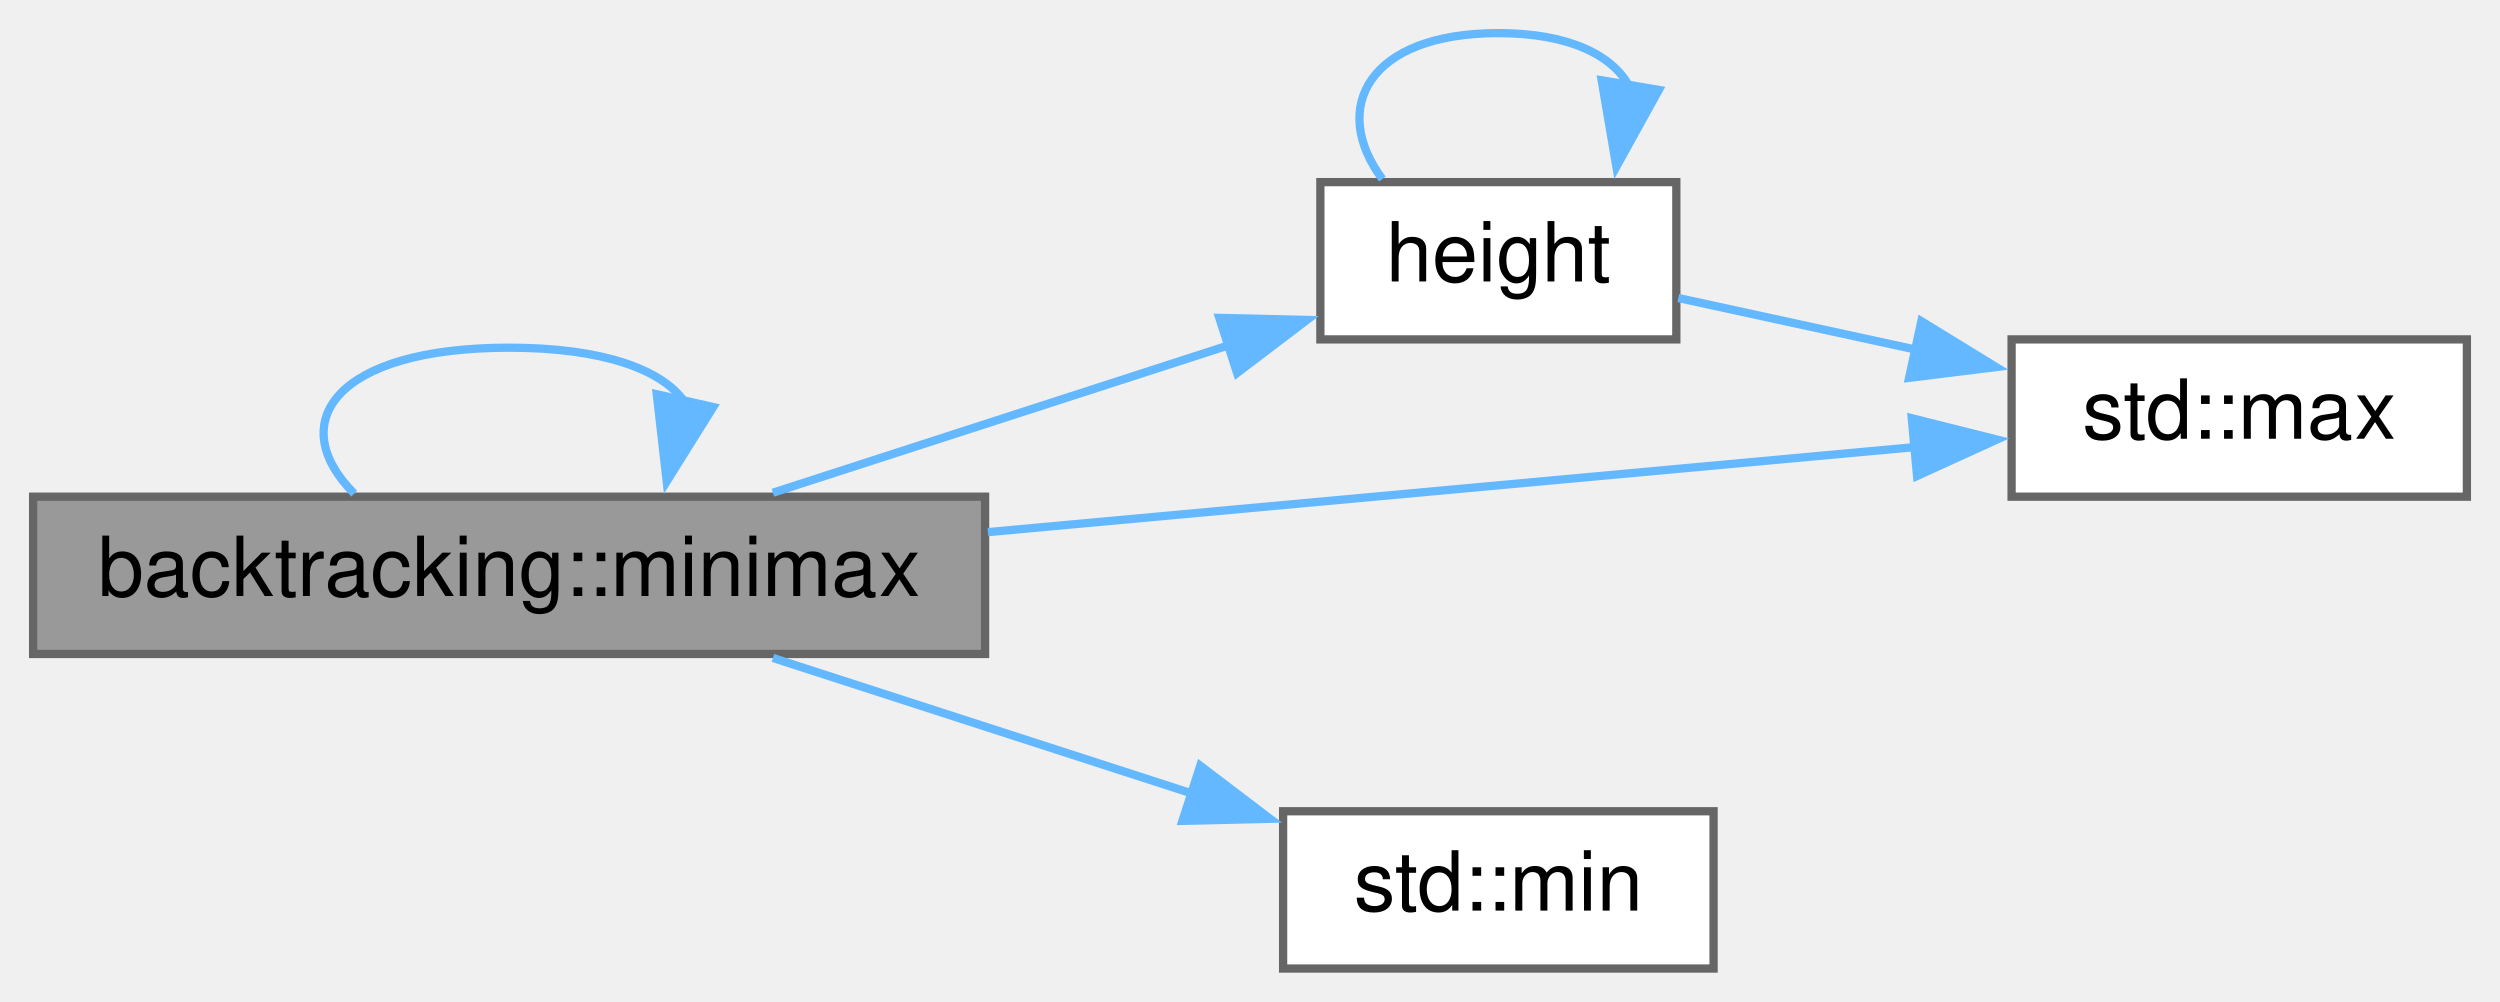
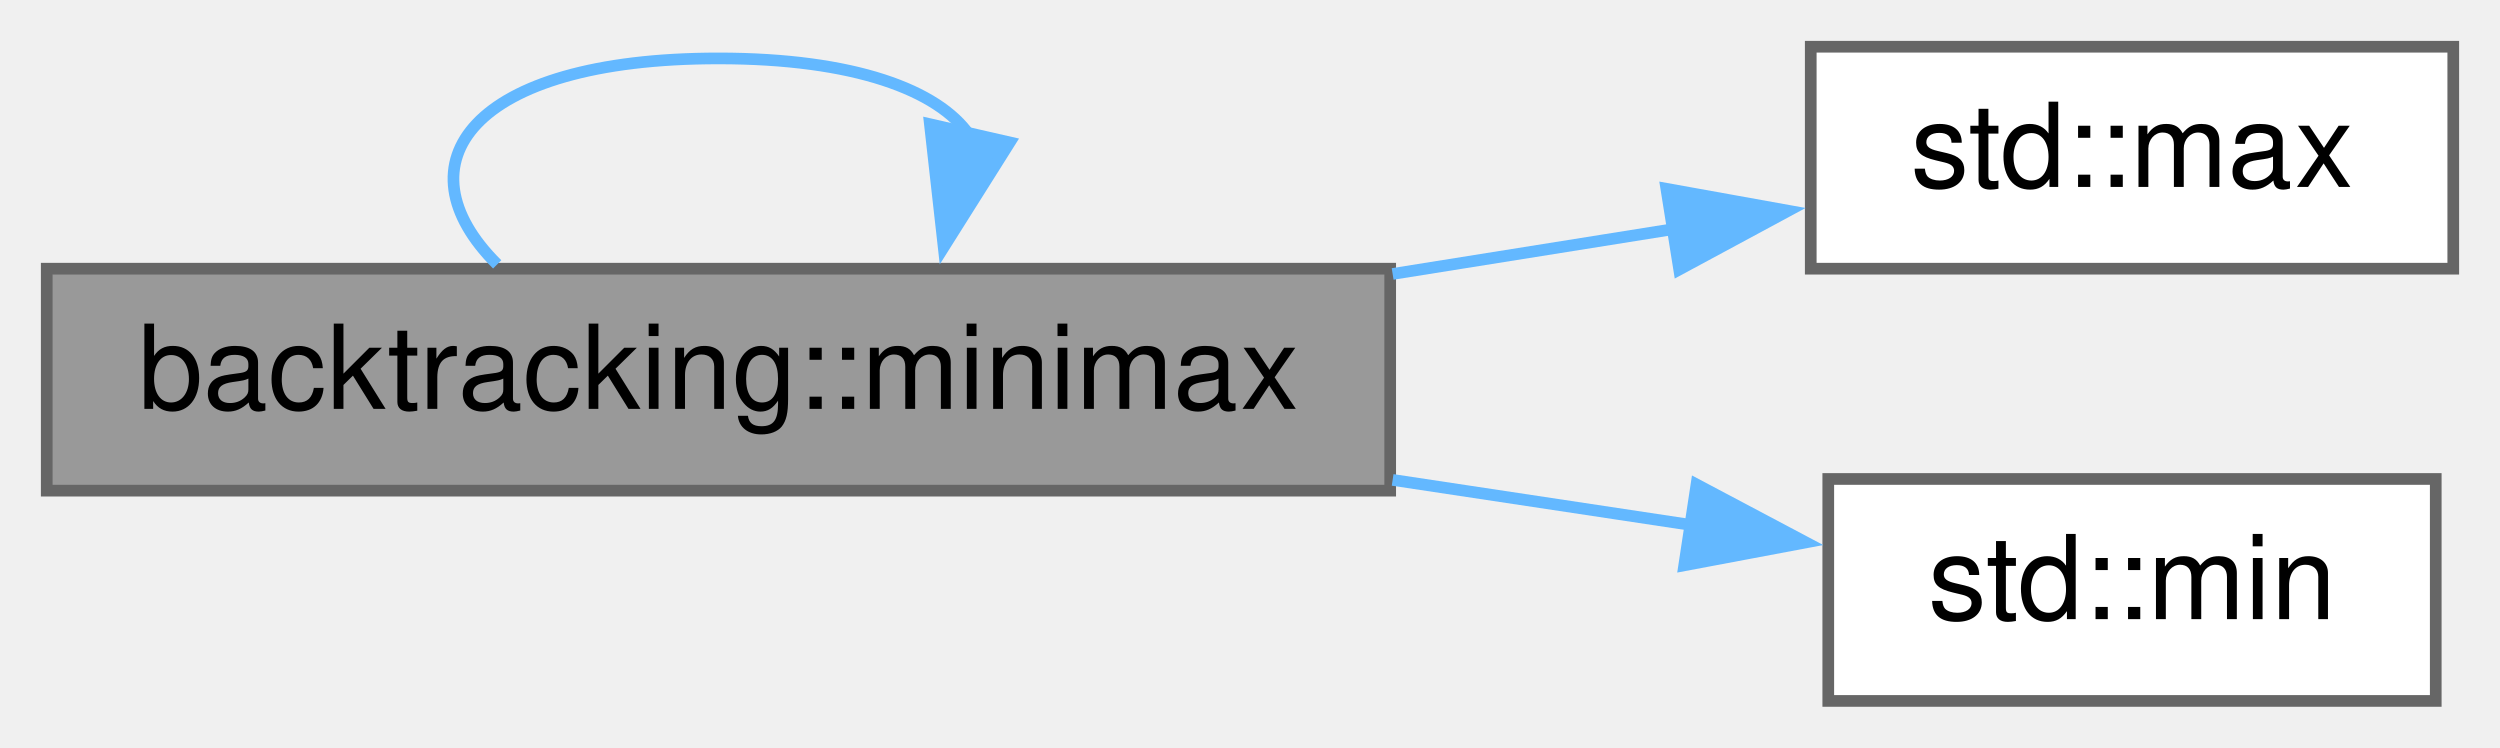
- <svg xmlns="http://www.w3.org/2000/svg" xmlns:xlink="http://www.w3.org/1999/xlink" width="302pt" height="121pt" viewBox="0.00 0.00 302.00 121.00">
-   <g id="graph0" class="graph" transform="scale(1 1) rotate(0) translate(4 117)">
+ <svg xmlns="http://www.w3.org/2000/svg" xmlns:xlink="http://www.w3.org/1999/xlink" width="214pt" height="64pt" viewBox="0.00 0.00 214.00 64.00">
+   <g id="graph0" class="graph" transform="scale(1 1) rotate(0) translate(4 60)">
    <g id="node1" class="node">
      <g id="a_node1">
        <a xlink:title="Check which is the maximum/minimum number in the array.">
-           <polygon fill="#999999" stroke="#666666" points="115,-57 0,-57 0,-38 115,-38 115,-57" />
-           <text text-anchor="middle" x="57.5" y="-45" font-family="Helvetica,sans-Serif" font-size="10.00">backtracking::minimax</text>
+           <polygon fill="#999999" stroke="#666666" points="115,-37 0,-37 0,-18 115,-18 115,-37" />
+           <text text-anchor="middle" x="57.5" y="-25" font-family="Helvetica,sans-Serif" font-size="10.00">backtracking::minimax</text>
        </a>
      </g>
    </g>
-     <g id="edge6" class="edge">
-       <path fill="none" stroke="#63b8ff" d="M38.79,-57.37C30.26,-65.94 36.49,-75 57.5,-75 68.99,-75 76.06,-72.29 78.71,-68.43" />
-       <polygon fill="#63b8ff" stroke="#63b8ff" points="82.16,-67.83 76.54,-58.84 75.34,-69.37 82.16,-67.83" />
+     <g id="edge3" class="edge">
+       <path fill="none" stroke="#63b8ff" d="M38.56,-37.37C29.92,-45.94 36.23,-55 57.5,-55 69.13,-55 76.29,-52.29 78.98,-48.43" />
+       <polygon fill="#63b8ff" stroke="#63b8ff" points="82.43,-47.81 76.78,-38.84 75.6,-49.37 82.43,-47.81" />
    </g>
    <g id="node2" class="node">
      <g id="a_node2">
-         <a xlink:href="../../d8/dee/avltree_8cpp.html#ae4a66d8b0c2b0d626aea45977e358c83" target="_top" xlink:title=" ">
-           <polygon fill="white" stroke="#666666" points="198.5,-95 155.5,-95 155.5,-76 198.5,-76 198.5,-95" />
-           <text text-anchor="middle" x="177" y="-83" font-family="Helvetica,sans-Serif" font-size="10.00">height</text>
+         <a target="_blank" xlink:href="http://en.cppreference.com/w/cpp/algorithm/max.html#" xlink:title=" ">
+           <polygon fill="white" stroke="#666666" points="206,-56 151,-56 151,-37 206,-37 206,-56" />
+           <text text-anchor="middle" x="178.5" y="-44" font-family="Helvetica,sans-Serif" font-size="10.00">std::max</text>
        </a>
      </g>
    </g>
    <g id="edge1" class="edge">
-       <path fill="none" stroke="#63b8ff" d="M89.37,-57.48C106.44,-63 127.59,-69.85 144.73,-75.39" />
-       <polygon fill="#63b8ff" stroke="#63b8ff" points="143.29,-78.6 153.88,-78.35 145.44,-71.94 143.29,-78.6" />
+       <path fill="none" stroke="#63b8ff" d="M115.21,-36.55C123.4,-37.86 131.66,-39.18 139.37,-40.41" />
+       <polygon fill="#63b8ff" stroke="#63b8ff" points="138.64,-43.84 149.07,-41.96 139.74,-36.93 138.64,-43.84" />
    </g>
    <g id="node3" class="node">
      <g id="a_node3">
-         <a target="_blank" xlink:href="http://en.cppreference.com/w/cpp/algorithm/max.html#" xlink:title=" ">
-           <polygon fill="white" stroke="#666666" points="294,-76 239,-76 239,-57 294,-57 294,-76" />
-           <text text-anchor="middle" x="266.5" y="-64" font-family="Helvetica,sans-Serif" font-size="10.00">std::max</text>
+         <a target="_blank" xlink:href="http://en.cppreference.com/w/cpp/algorithm/min.html#" xlink:title=" ">
+           <polygon fill="white" stroke="#666666" points="204.5,-19 152.5,-19 152.5,0 204.5,0 204.5,-19" />
+           <text text-anchor="middle" x="178.5" y="-7" font-family="Helvetica,sans-Serif" font-size="10.00">std::min</text>
        </a>
      </g>
    </g>
-     <g id="edge4" class="edge">
-       <path fill="none" stroke="#63b8ff" d="M115.34,-52.72C151,-55.99 196,-60.12 227.4,-63" />
-       <polygon fill="#63b8ff" stroke="#63b8ff" points="226.94,-66.48 237.22,-63.9 227.58,-59.5 226.94,-66.48" />
-     </g>
-     <g id="node4" class="node">
-       <g id="a_node4">
-         <a target="_blank" xlink:href="http://en.cppreference.com/w/cpp/algorithm/min.html#" xlink:title=" ">
-           <polygon fill="white" stroke="#666666" points="203,-19 151,-19 151,0 203,0 203,-19" />
-           <text text-anchor="middle" x="177" y="-7" font-family="Helvetica,sans-Serif" font-size="10.00">std::min</text>
-         </a>
-       </g>
-     </g>
-     <g id="edge5" class="edge">
-       <path fill="none" stroke="#63b8ff" d="M89.37,-37.52C104.95,-32.48 123.94,-26.34 140.16,-21.09" />
-       <polygon fill="#63b8ff" stroke="#63b8ff" points="140.99,-24.5 149.43,-18.09 138.84,-17.84 140.99,-24.5" />
-     </g>
    <g id="edge2" class="edge">
-       <path fill="none" stroke="#63b8ff" d="M162.99,-95.37C156.6,-103.94 161.27,-113 177,-113 185.6,-113 190.9,-110.29 192.89,-106.43" />
-       <polygon fill="#63b8ff" stroke="#63b8ff" points="196.39,-106.14 191.26,-96.86 189.48,-107.3 196.39,-106.14" />
-     </g>
-     <g id="edge3" class="edge">
-       <path fill="none" stroke="#63b8ff" d="M198.74,-81C207.31,-79.14 217.53,-76.92 227.36,-74.78" />
-       <polygon fill="#63b8ff" stroke="#63b8ff" points="228.1,-78.2 237.13,-72.66 226.62,-71.36 228.1,-78.2" />
+       <path fill="none" stroke="#63b8ff" d="M115.21,-18.92C123.9,-17.61 132.67,-16.28 140.77,-15.06" />
+       <polygon fill="#63b8ff" stroke="#63b8ff" points="141.22,-18.53 150.58,-13.57 140.17,-11.61 141.22,-18.53" />
    </g>
  </g>
</svg>
